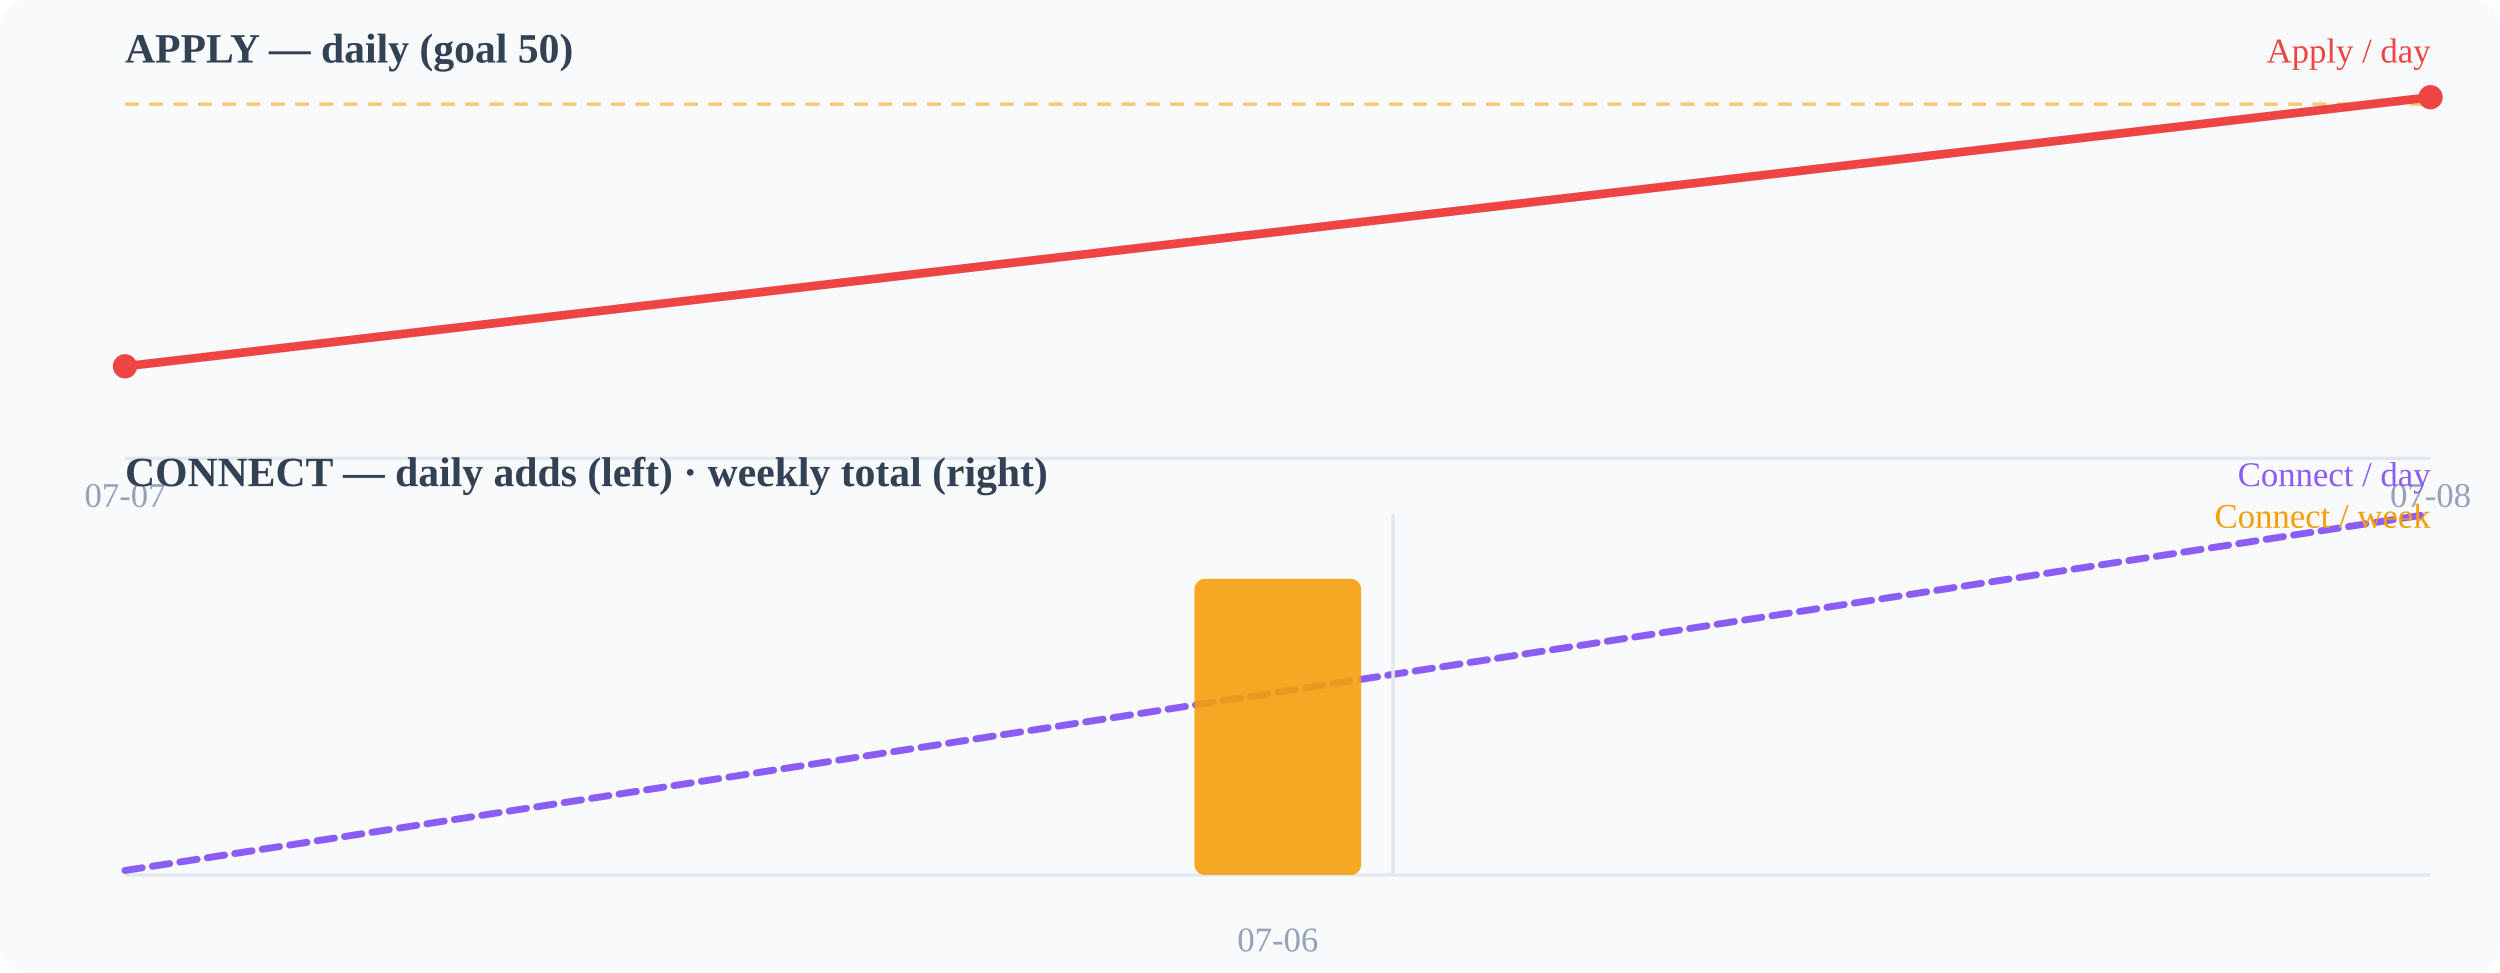
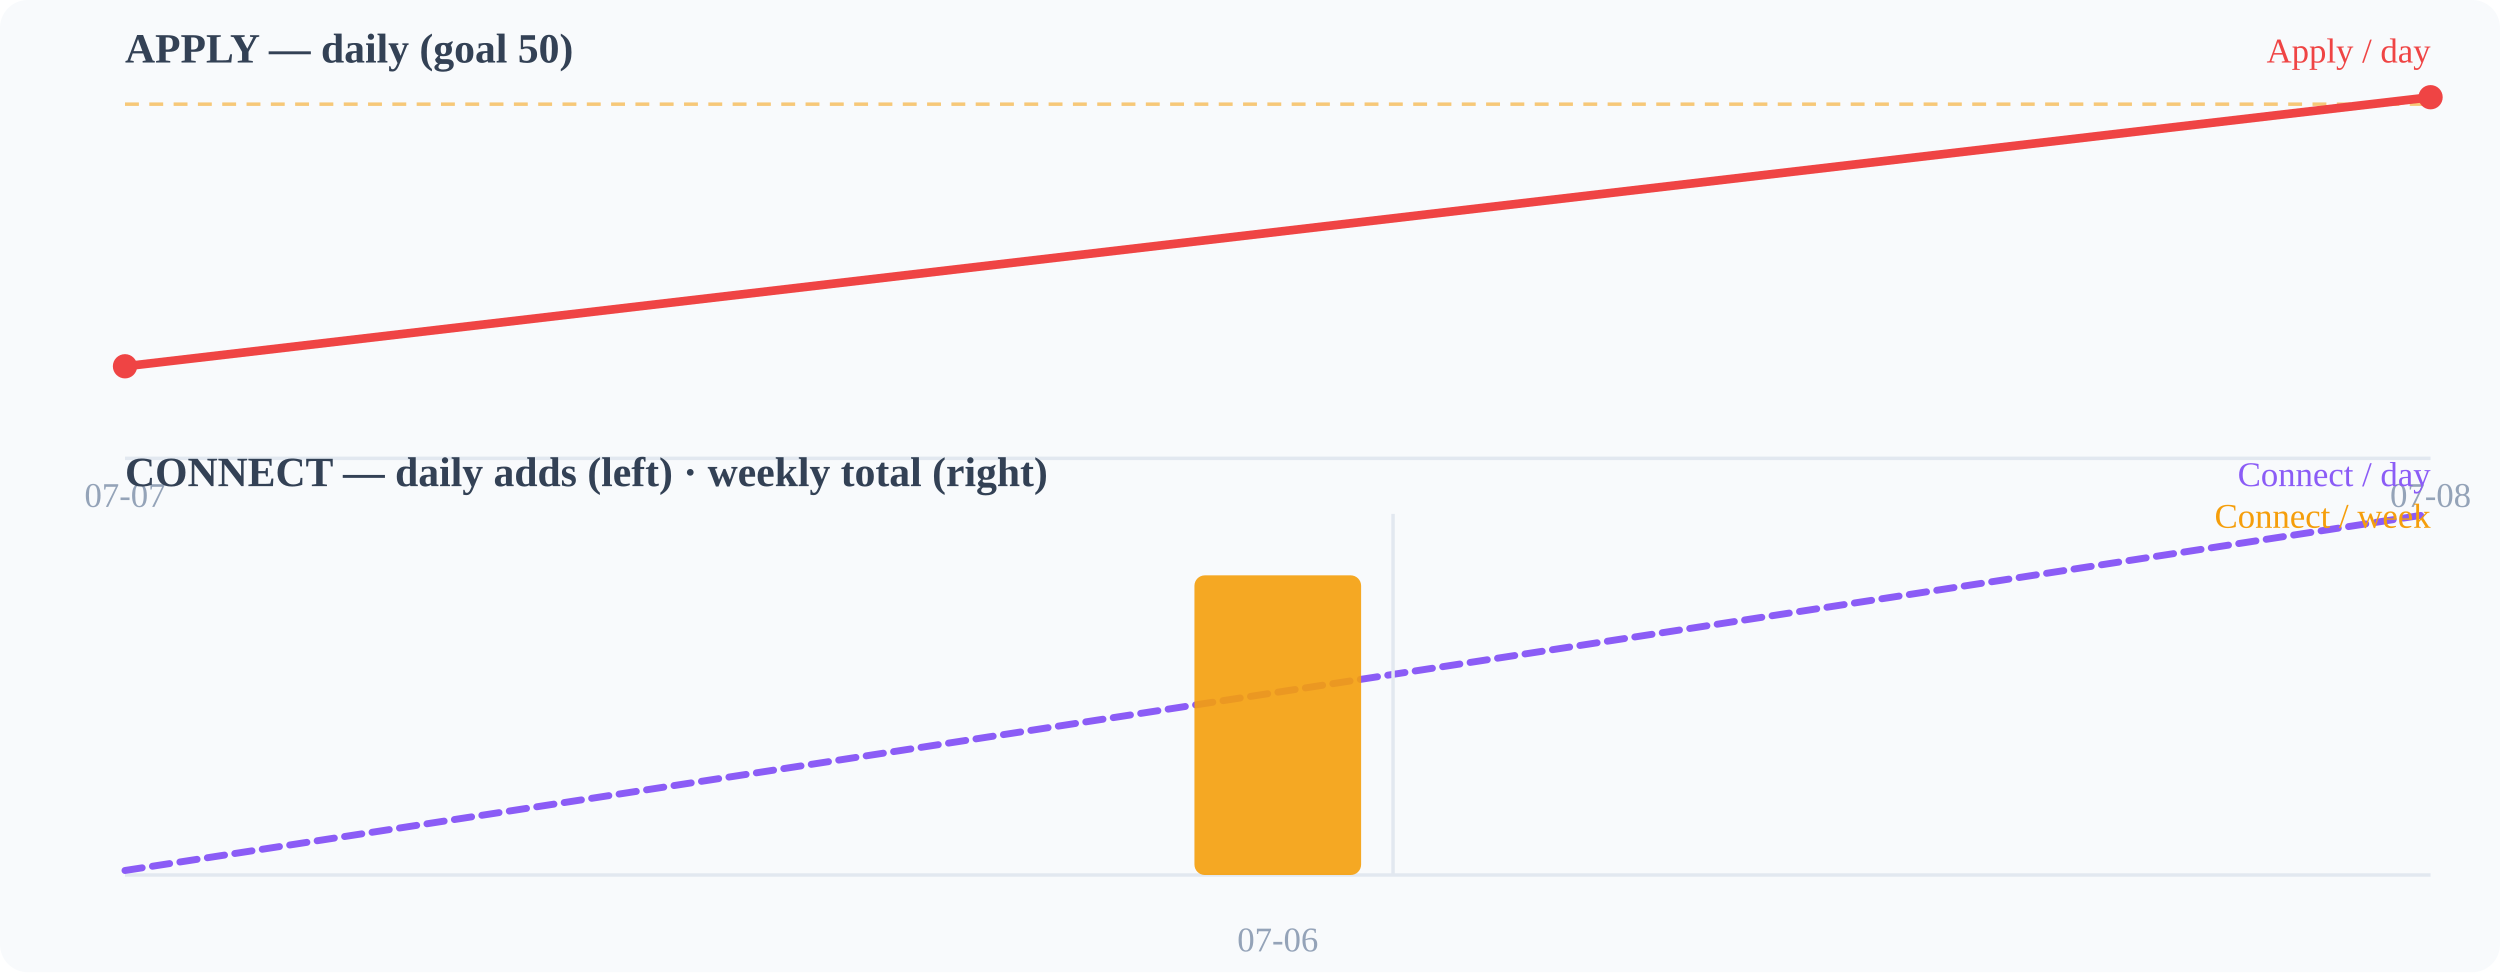
<svg xmlns="http://www.w3.org/2000/svg" width="720" height="280" viewBox="0 0 720 280">
  <rect width="720" height="280" fill="#f8fafc" rx="8" />
  <text x="36" y="18" font-size="12" font-weight="600" fill="#334155">APPLY — daily (goal 50)</text>
  <line x1="36" y1="132" x2="700" y2="132" stroke="#e2e8f0" stroke-width="1" />
  <line x1="36" y1="30.0" x2="700" y2="30.0" stroke="#f59e0b" stroke-width="1" stroke-dasharray="4 3" opacity="0.55" />
  <polyline points="36.0,105.5 700.0,28.0" fill="none" stroke="#ef4444" stroke-width="2.5" stroke-linecap="round" stroke-linejoin="round" />
  <circle cx="36" cy="105.49" r="3.5" fill="#ef4444" />
  <circle cx="700" cy="28" r="3.5" fill="#ef4444" />
  <text x="36" y="146" font-size="10" fill="#94a3b8" text-anchor="middle">07-07</text>
  <text x="700" y="146" font-size="10" fill="#94a3b8" text-anchor="middle">07-08</text>
  <text x="36" y="140" font-size="12" font-weight="600" fill="#334155">CONNECT — daily adds (left) · weekly total (right)</text>
  <line x1="36" y1="252" x2="700" y2="252" stroke="#e2e8f0" stroke-width="1" />
  <polyline points="36.0,250.7 700.0,148.0" fill="none" stroke="#8b5cf6" stroke-width="2" stroke-linecap="round" stroke-linejoin="round" stroke-dasharray="5 3" />
-   <rect x="344.0" y="166.7" width="48" height="85.3" rx="3" fill="#f59e0b" opacity="0.9" />
+   <rect x="344.0" y="165.7" width="48" height="86.3" rx="3" fill="#f59e0b" opacity="0.9" />
  <line x1="401.2" y1="148" x2="401.2" y2="252" stroke="#e2e8f0" stroke-width="1" />
  <text x="368" y="274" font-size="10" fill="#94a3b8" text-anchor="middle">07-06</text>
  <text x="700" y="18" font-size="10" fill="#ef4444" text-anchor="end">Apply / day</text>
  <text x="700" y="140" font-size="10" fill="#8b5cf6" text-anchor="end">Connect / day</text>
  <text x="700" y="152" font-size="10" fill="#f59e0b" text-anchor="end">Connect / week</text>
</svg>
